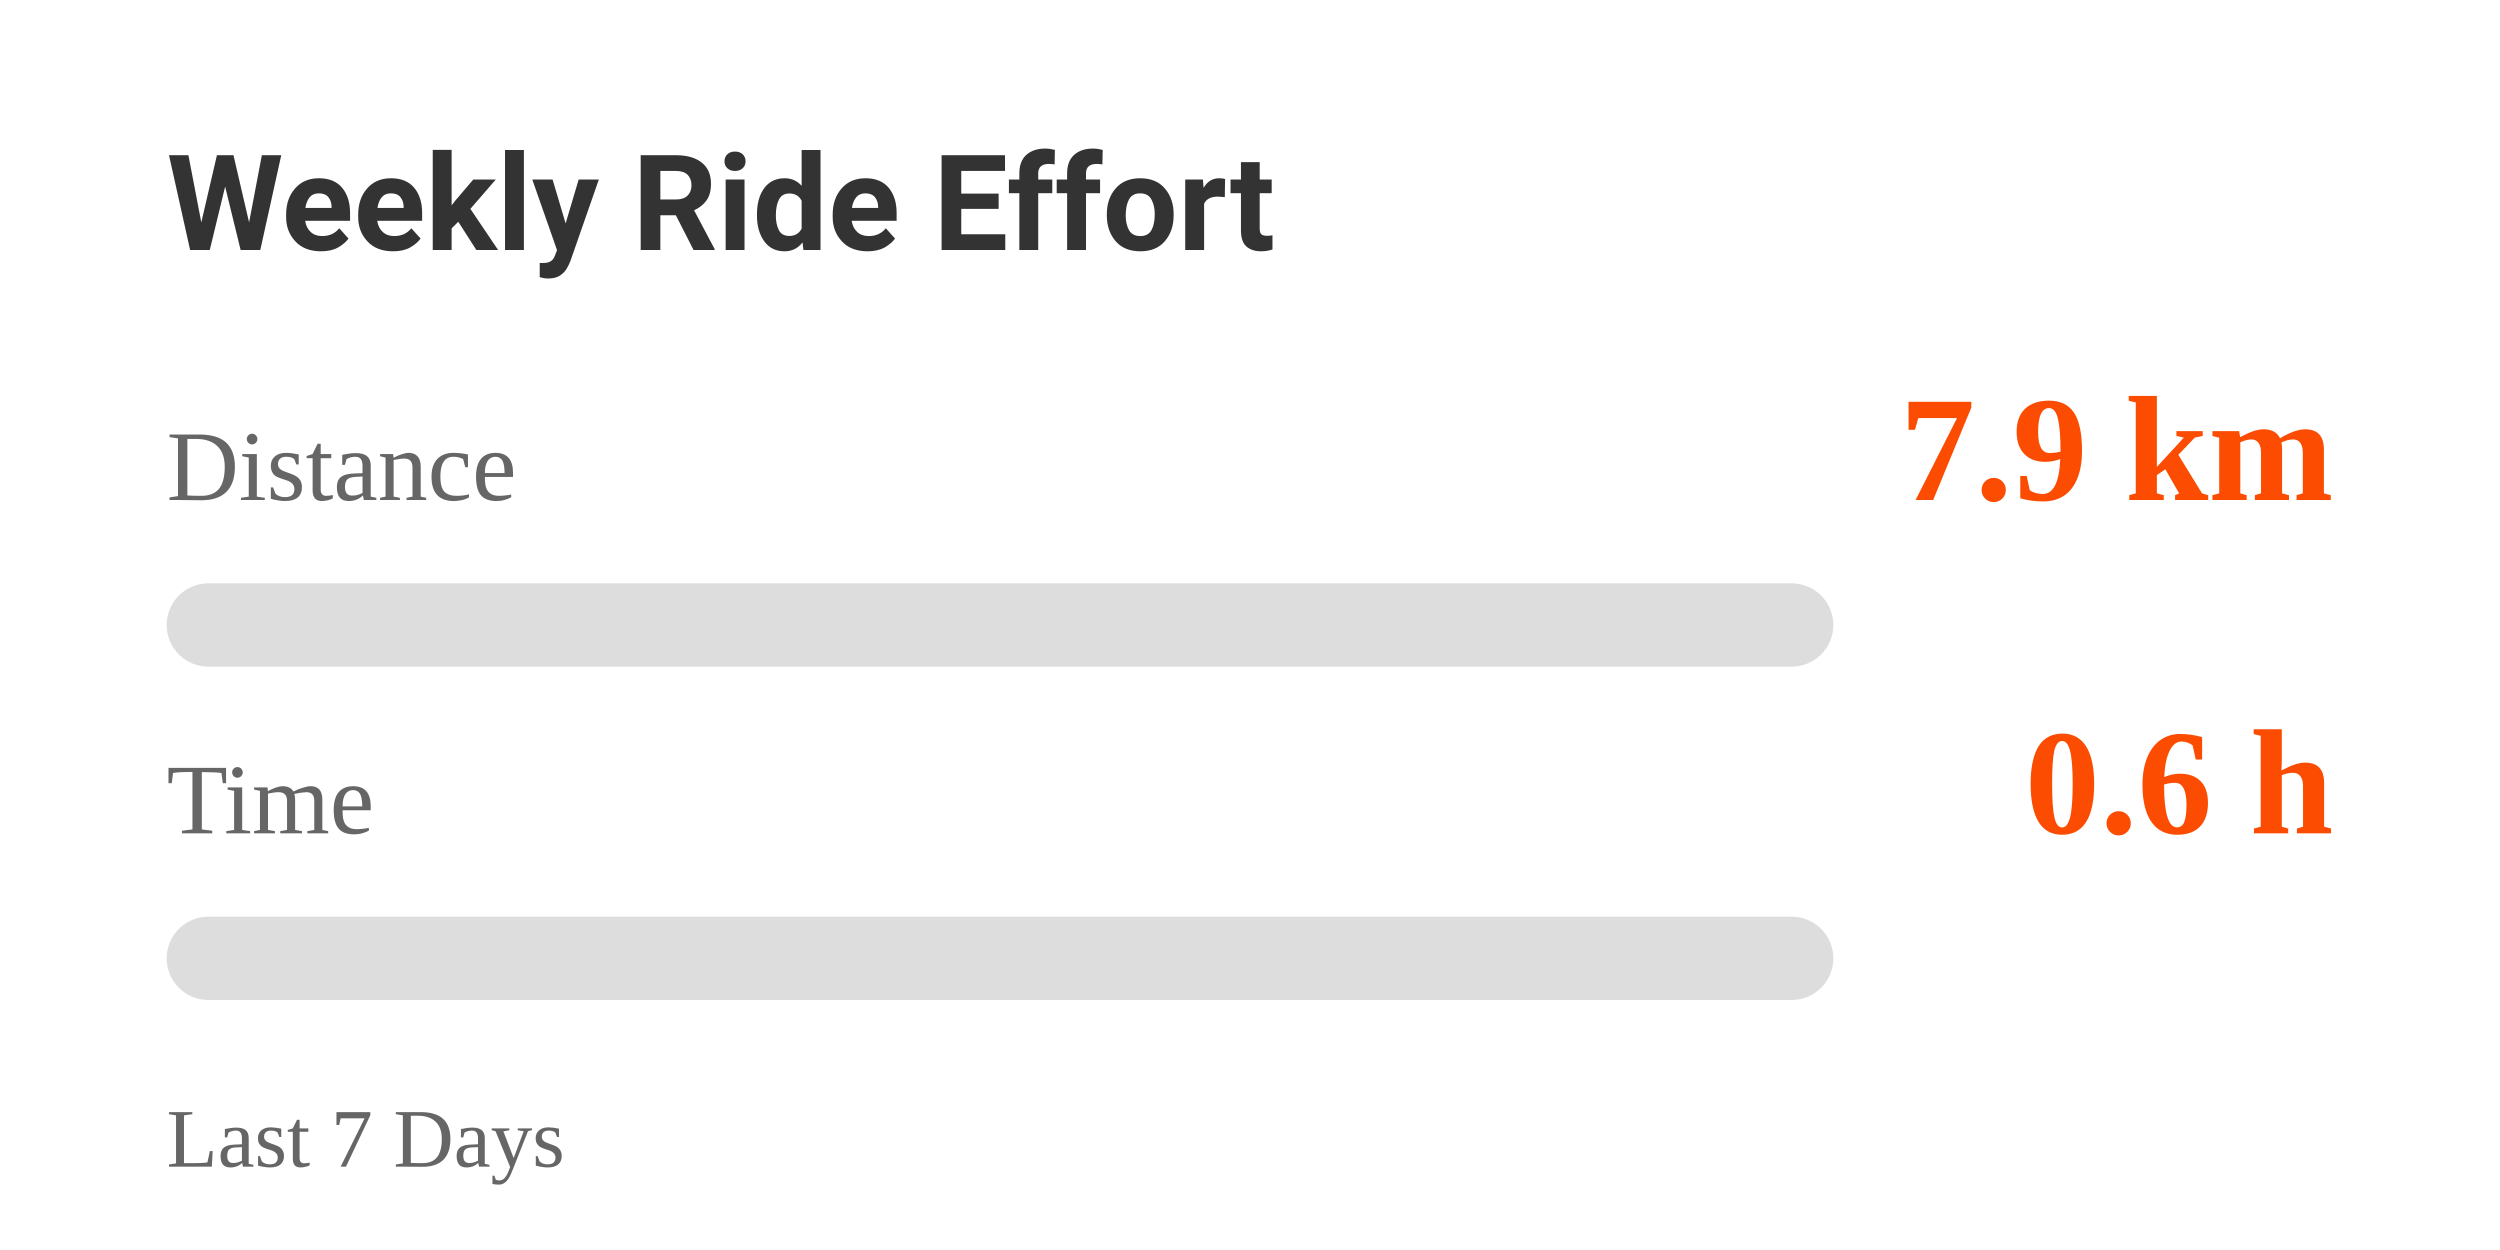
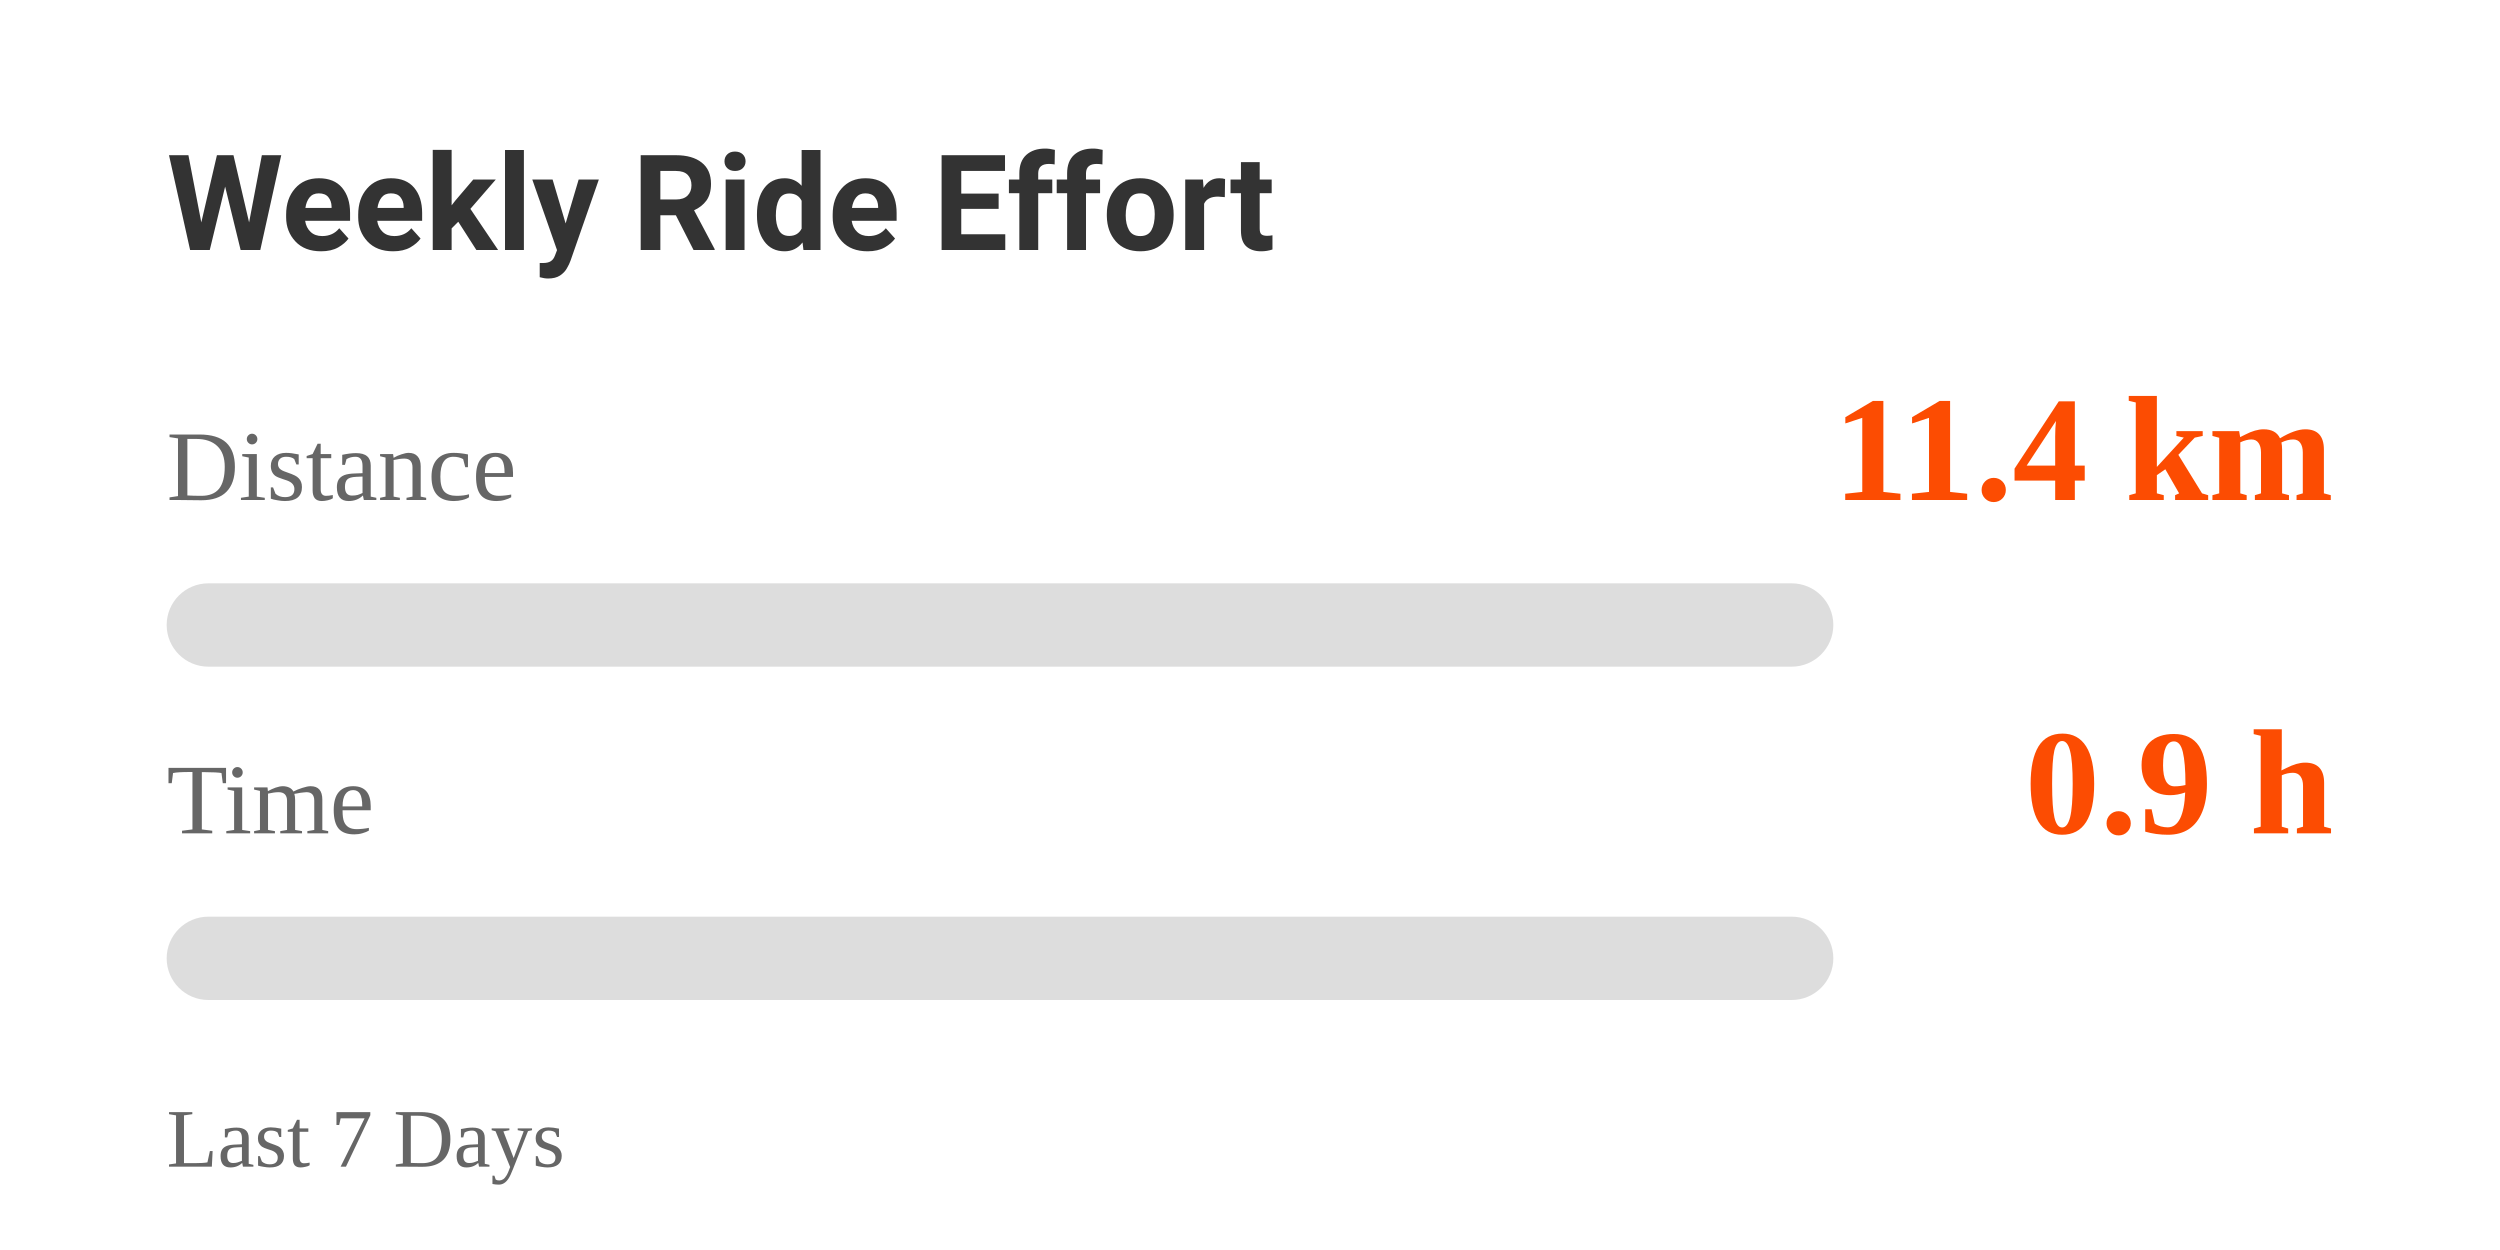
<svg xmlns="http://www.w3.org/2000/svg" width="300" height="150" viewBox="0 0 300 150">
  <style>
    .text {
      font-family: -apple-system, BlinkMacSystemFont, "Segoe UI", Roboto, Helvetica, Arial, sans-serif;
      fill: #333;
    }
    .label {
      font-size: 12px;
      fill: #666;
    }
    .value {
      font-size: 18px;
      font-weight: bold;
      fill: #FC4C02; /* Strava Orange */
    }
    @media (prefers-color-scheme: dark) {
      .text { fill: #eee; }
      .label { fill: #aaa; }
    }
  </style>
  <rect width="100%" height="100%" fill="none" />
  <text x="20" y="30" class="text" style="font-size: 16px; font-weight: bold;">Weekly Ride Effort</text>
  <text x="20" y="60" class="label">Distance</text>
-   <text x="280" y="60" class="value" text-anchor="end">7.9 km</text>
+   <text x="280" y="60" class="value" text-anchor="end">11.4 km</text>
  <rect x="20" y="70" width="200" height="10" rx="5" fill="#ddd" />
  <rect x="20" y="70" width="0" height="10" rx="5" fill="#FC4C02">
-     <animate attributeName="width" from="0" to="15.883" dur="1s" fill="freeze" calcMode="spline" keySplines="0.25 0.1 0.25 1" />
+     <animate attributeName="width" from="0" to="22.887" dur="1s" fill="freeze" calcMode="spline" keySplines="0.25 0.1 0.25 1" />
  </rect>
  <text x="20" y="100" class="label">Time</text>
-   <text x="280" y="100" class="value" text-anchor="end">0.6 h</text>
+   <text x="280" y="100" class="value" text-anchor="end">0.9 h</text>
  <rect x="20" y="110" width="200" height="10" rx="5" fill="#ddd" />
  <rect x="20" y="110" width="0" height="10" rx="5" fill="#FC4C02">
-     <animate attributeName="width" from="0" to="12.822" dur="1s" fill="freeze" calcMode="spline" keySplines="0.25 0.1 0.25 1" />
+     <animate attributeName="width" from="0" to="17.672" dur="1s" fill="freeze" calcMode="spline" keySplines="0.25 0.1 0.25 1" />
  </rect>
  <text x="20" y="140" class="label" style="font-size: 10px;">Last 7 Days</text>
</svg>
